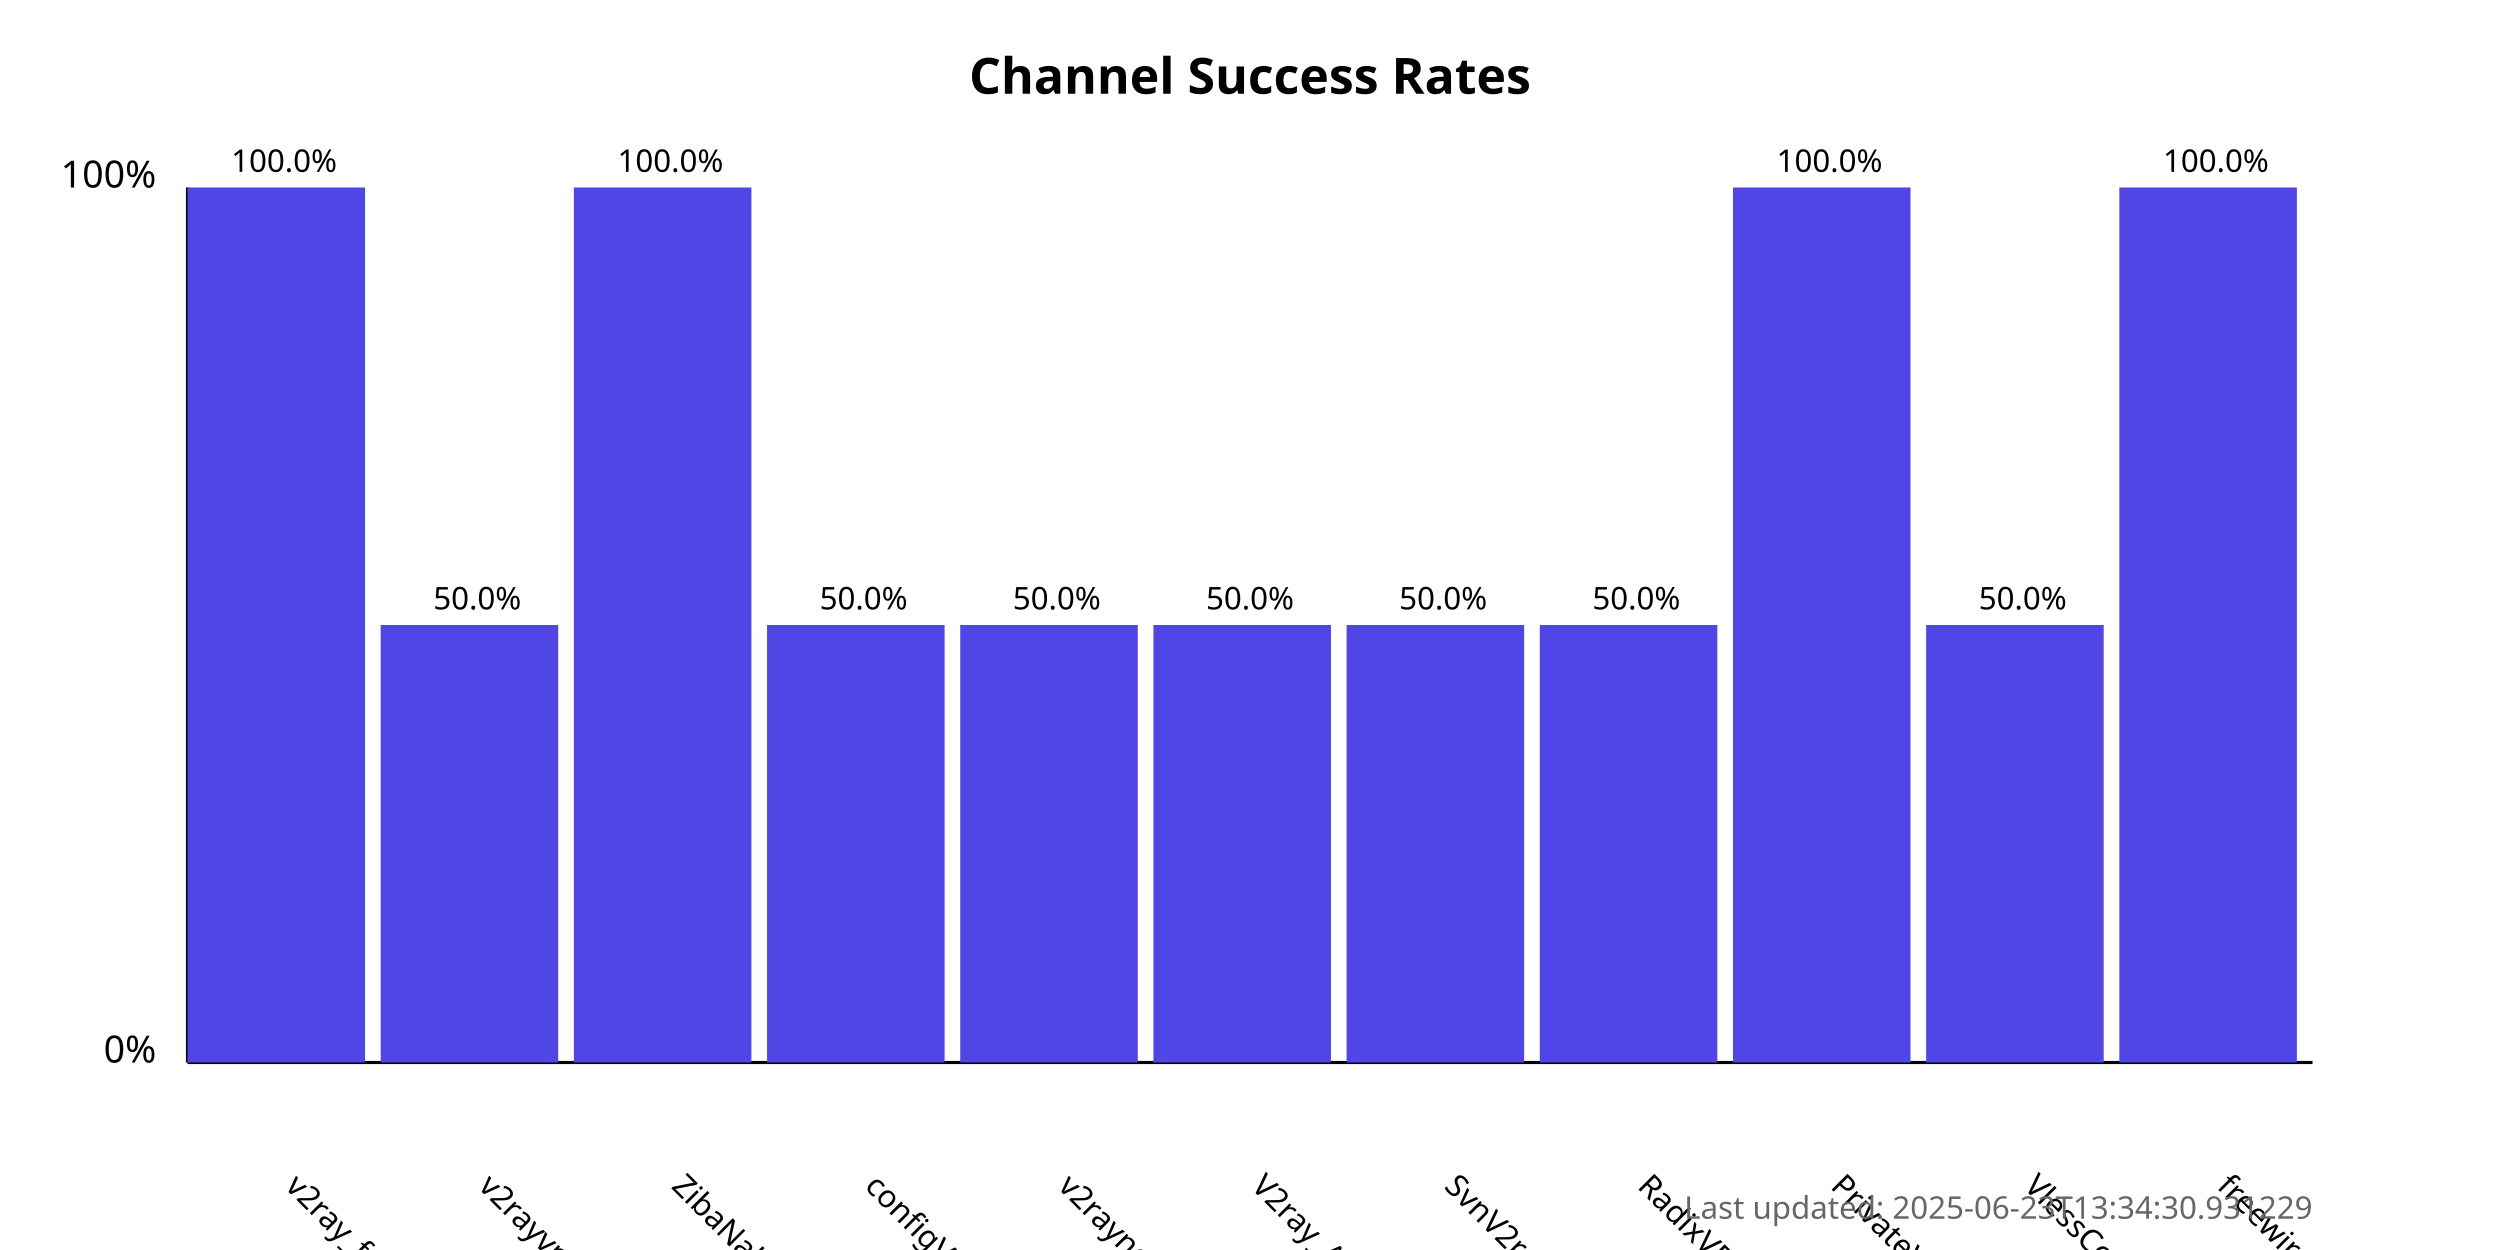
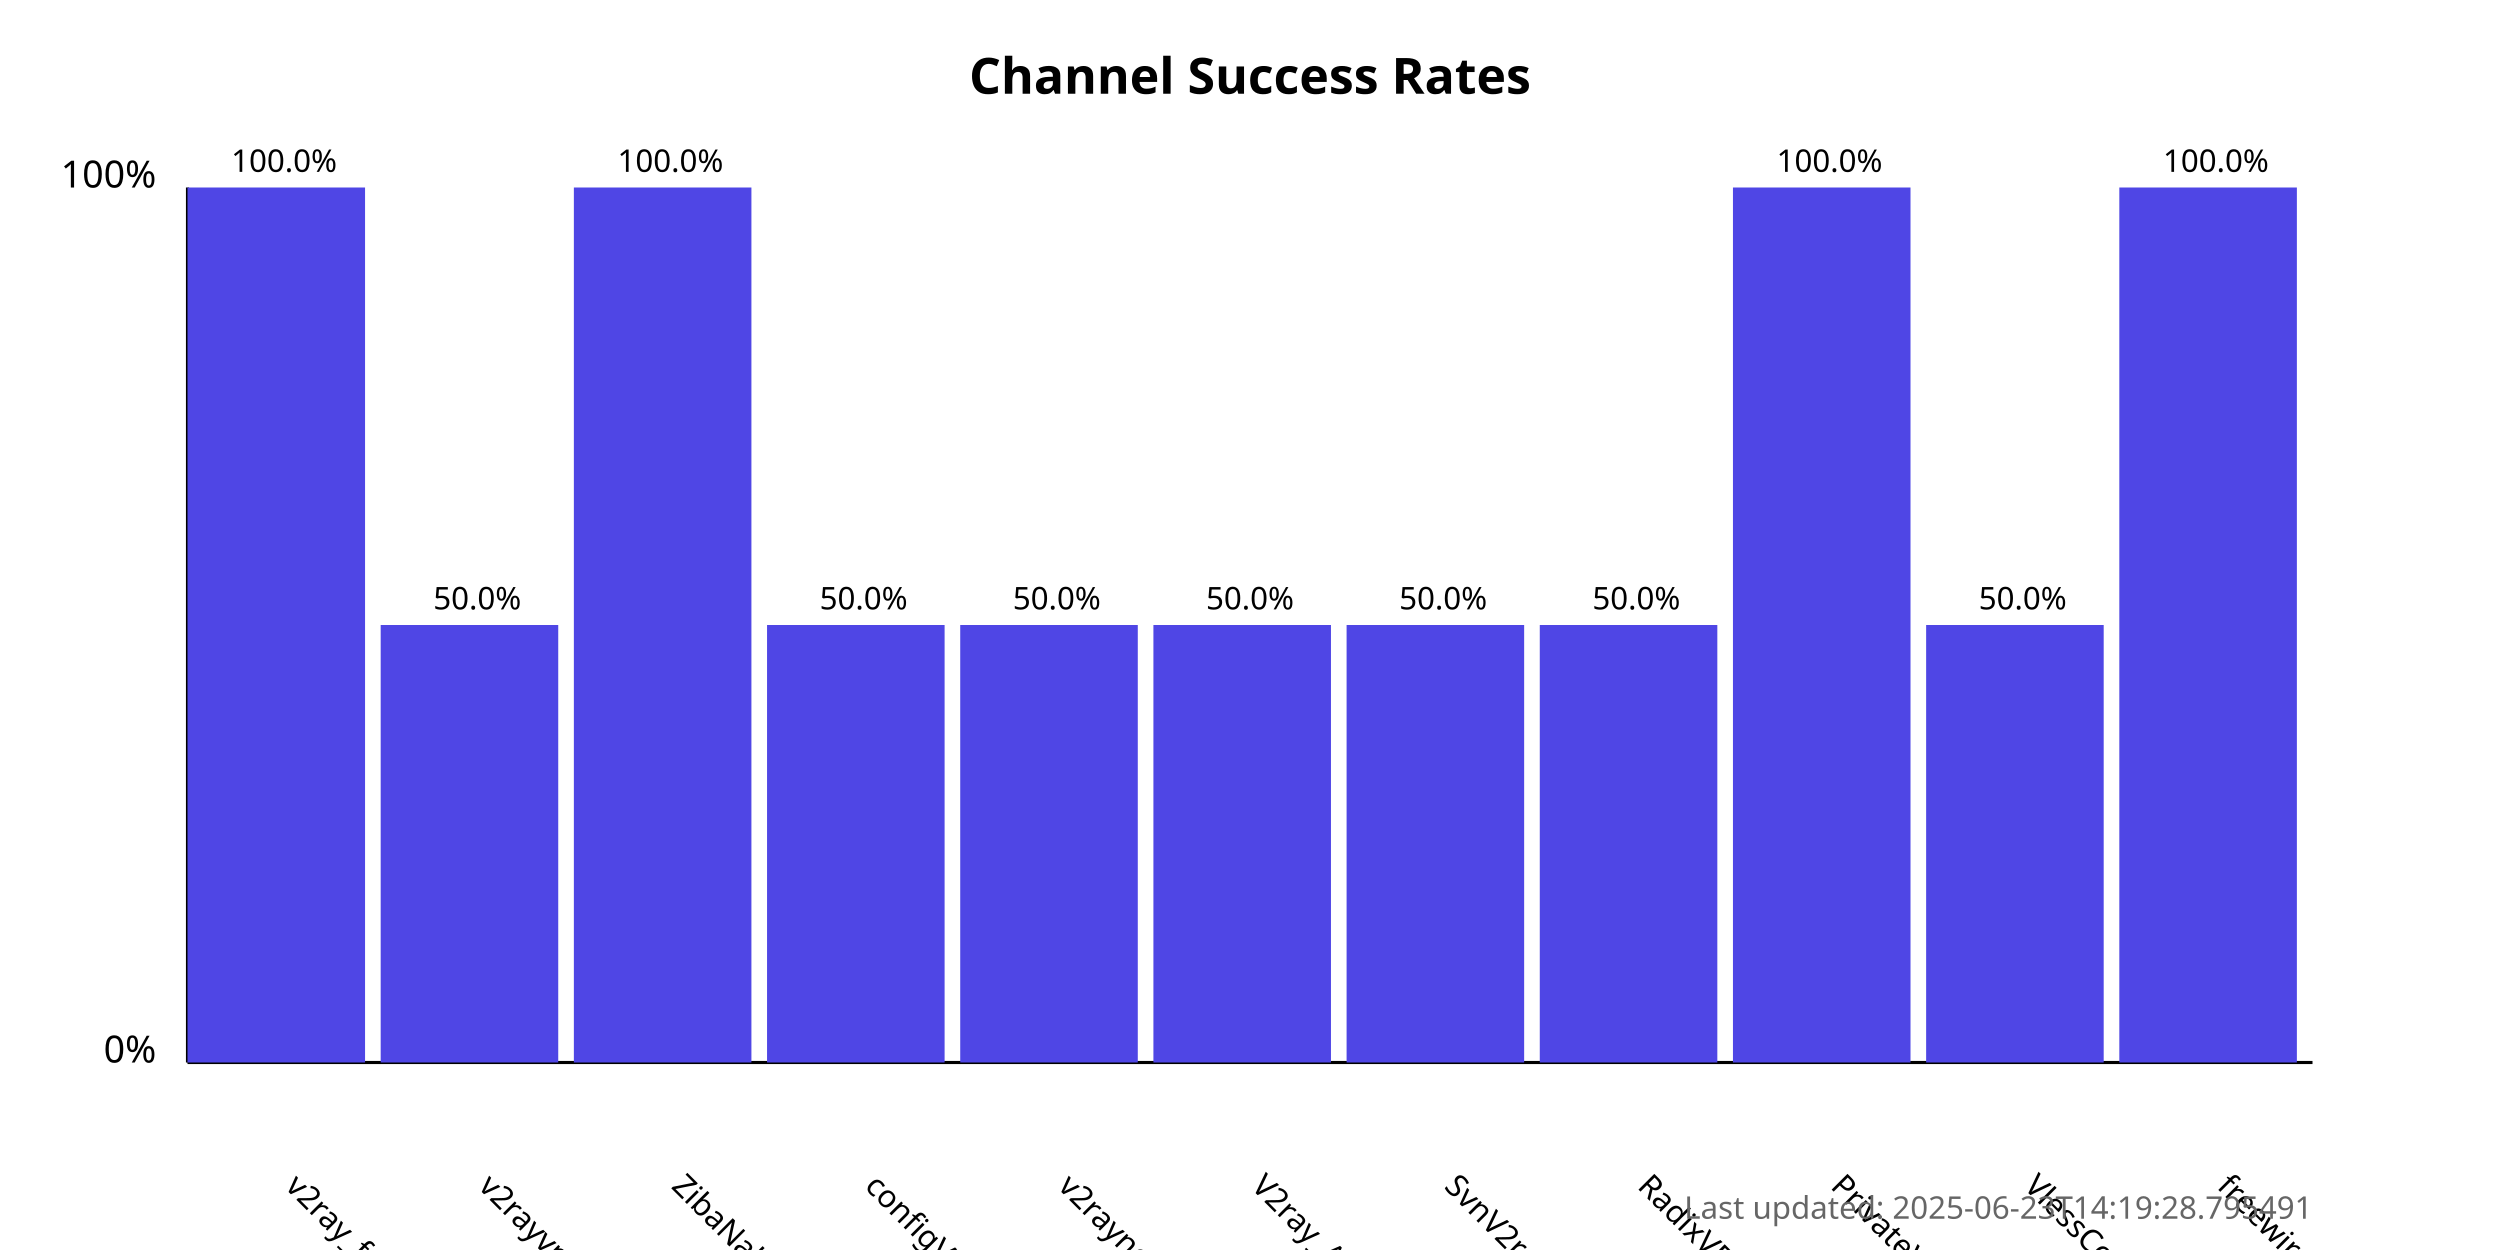
<svg xmlns="http://www.w3.org/2000/svg" width="800" height="400">
  <style>
            .chart-title { font: bold 16px sans-serif; }
            .axis-label { font: 12px sans-serif; }
            .tick-label { font: 10px sans-serif; }
            .bar { fill: #4f46e5; }
            .bar:hover { fill: #6366f1; }
            .timestamp { font: 10px sans-serif; fill: #666; }
        </style>
  <text x="400.0" y="30" text-anchor="middle" class="chart-title">
            Channel Success Rates
        </text>
  <line x1="60" y1="340" x2="60" y2="60" stroke="black" stroke-width="1" />
  <line x1="60" y1="340" x2="740" y2="340" stroke="black" stroke-width="1" />
  <text x="50" y="340" text-anchor="end" class="axis-label">0%</text>
  <text x="50" y="60" text-anchor="end" class="axis-label">100%</text>
  <g>
    <rect x="60" y="60.0" width="56.818" height="280.0" class="bar" />
    <text x="90.909" y="380" transform="rotate(45, 90.90909, 380)" text-anchor="start" class="tick-label">
                v2ray_free_conf
            </text>
    <text x="90.909" y="55.0" text-anchor="middle" class="tick-label">
                100.0%
            </text>
  </g>
  <g>
    <rect x="121.818" y="200.0" width="56.818" height="140.0" class="bar" />
    <text x="152.727" y="380" transform="rotate(45, 152.7273, 380)" text-anchor="start" class="tick-label">
                v2rayvpno
            </text>
    <text x="152.727" y="195.0" text-anchor="middle" class="tick-label">
                50.0%
            </text>
  </g>
  <g>
    <rect x="183.636" y="60.0" width="56.818" height="280.0" class="bar" />
    <text x="214.545" y="380" transform="rotate(45, 214.5455, 380)" text-anchor="start" class="tick-label">
                ZibaNabz
            </text>
    <text x="214.545" y="55.0" text-anchor="middle" class="tick-label">
                100.0%
            </text>
  </g>
  <g>
    <rect x="245.455" y="200.0" width="56.818" height="140.0" class="bar" />
    <text x="276.364" y="380" transform="rotate(45, 276.3636, 380)" text-anchor="start" class="tick-label">
                configV2rayForFree
            </text>
    <text x="276.364" y="195.0" text-anchor="middle" class="tick-label">
                50.0%
            </text>
  </g>
  <g>
    <rect x="307.273" y="200.0" width="56.818" height="140.0" class="bar" />
    <text x="338.182" y="380" transform="rotate(45, 338.1818, 380)" text-anchor="start" class="tick-label">
                v2rayngvpn
            </text>
    <text x="338.182" y="195.0" text-anchor="middle" class="tick-label">
                50.0%
            </text>
  </g>
  <g>
    <rect x="369.091" y="200.0" width="56.818" height="140.0" class="bar" />
    <text x="400.0" y="380" transform="rotate(45, 400.0, 380)" text-anchor="start" class="tick-label">
                V2ray_Alpha
            </text>
    <text x="400.0" y="195.0" text-anchor="middle" class="tick-label">
                50.0%
            </text>
  </g>
  <g>
    <rect x="430.909" y="200.0" width="56.818" height="140.0" class="bar" />
    <text x="461.818" y="380" transform="rotate(45, 461.8182, 380)" text-anchor="start" class="tick-label">
                SvnV2ray
            </text>
    <text x="461.818" y="195.0" text-anchor="middle" class="tick-label">
                50.0%
            </text>
  </g>
  <g>
    <rect x="492.727" y="200.0" width="56.818" height="140.0" class="bar" />
    <text x="523.636" y="380" transform="rotate(45, 523.6364, 380)" text-anchor="start" class="tick-label">
                RadixVPN
            </text>
    <text x="523.636" y="195.0" text-anchor="middle" class="tick-label">
                50.0%
            </text>
  </g>
  <g>
    <rect x="554.545" y="60.0" width="56.818" height="280.0" class="bar" />
    <text x="585.455" y="380" transform="rotate(45, 585.4545, 380)" text-anchor="start" class="tick-label">
                PrivateVPNs
            </text>
    <text x="585.455" y="55.0" text-anchor="middle" class="tick-label">
                100.0%
            </text>
  </g>
  <g>
    <rect x="616.364" y="200.0" width="56.818" height="140.0" class="bar" />
    <text x="647.273" y="380" transform="rotate(45, 647.2727, 380)" text-anchor="start" class="tick-label">
                VlessConfig
            </text>
    <text x="647.273" y="195.0" text-anchor="middle" class="tick-label">
                50.0%
            </text>
  </g>
  <g>
    <rect x="678.182" y="60.0" width="56.818" height="280.0" class="bar" />
    <text x="709.091" y="380" transform="rotate(45, 709.0909, 380)" text-anchor="start" class="tick-label">
                freewireguard
            </text>
    <text x="709.091" y="55.0" text-anchor="middle" class="tick-label">
                100.0%
            </text>
  </g>
  <text x="740" y="390" text-anchor="end" class="timestamp">
-             Last updated: 2025-06-23T13:34:30.931229
+             Last updated: 2025-06-23T14:19:28.795491
        </text>
</svg>
